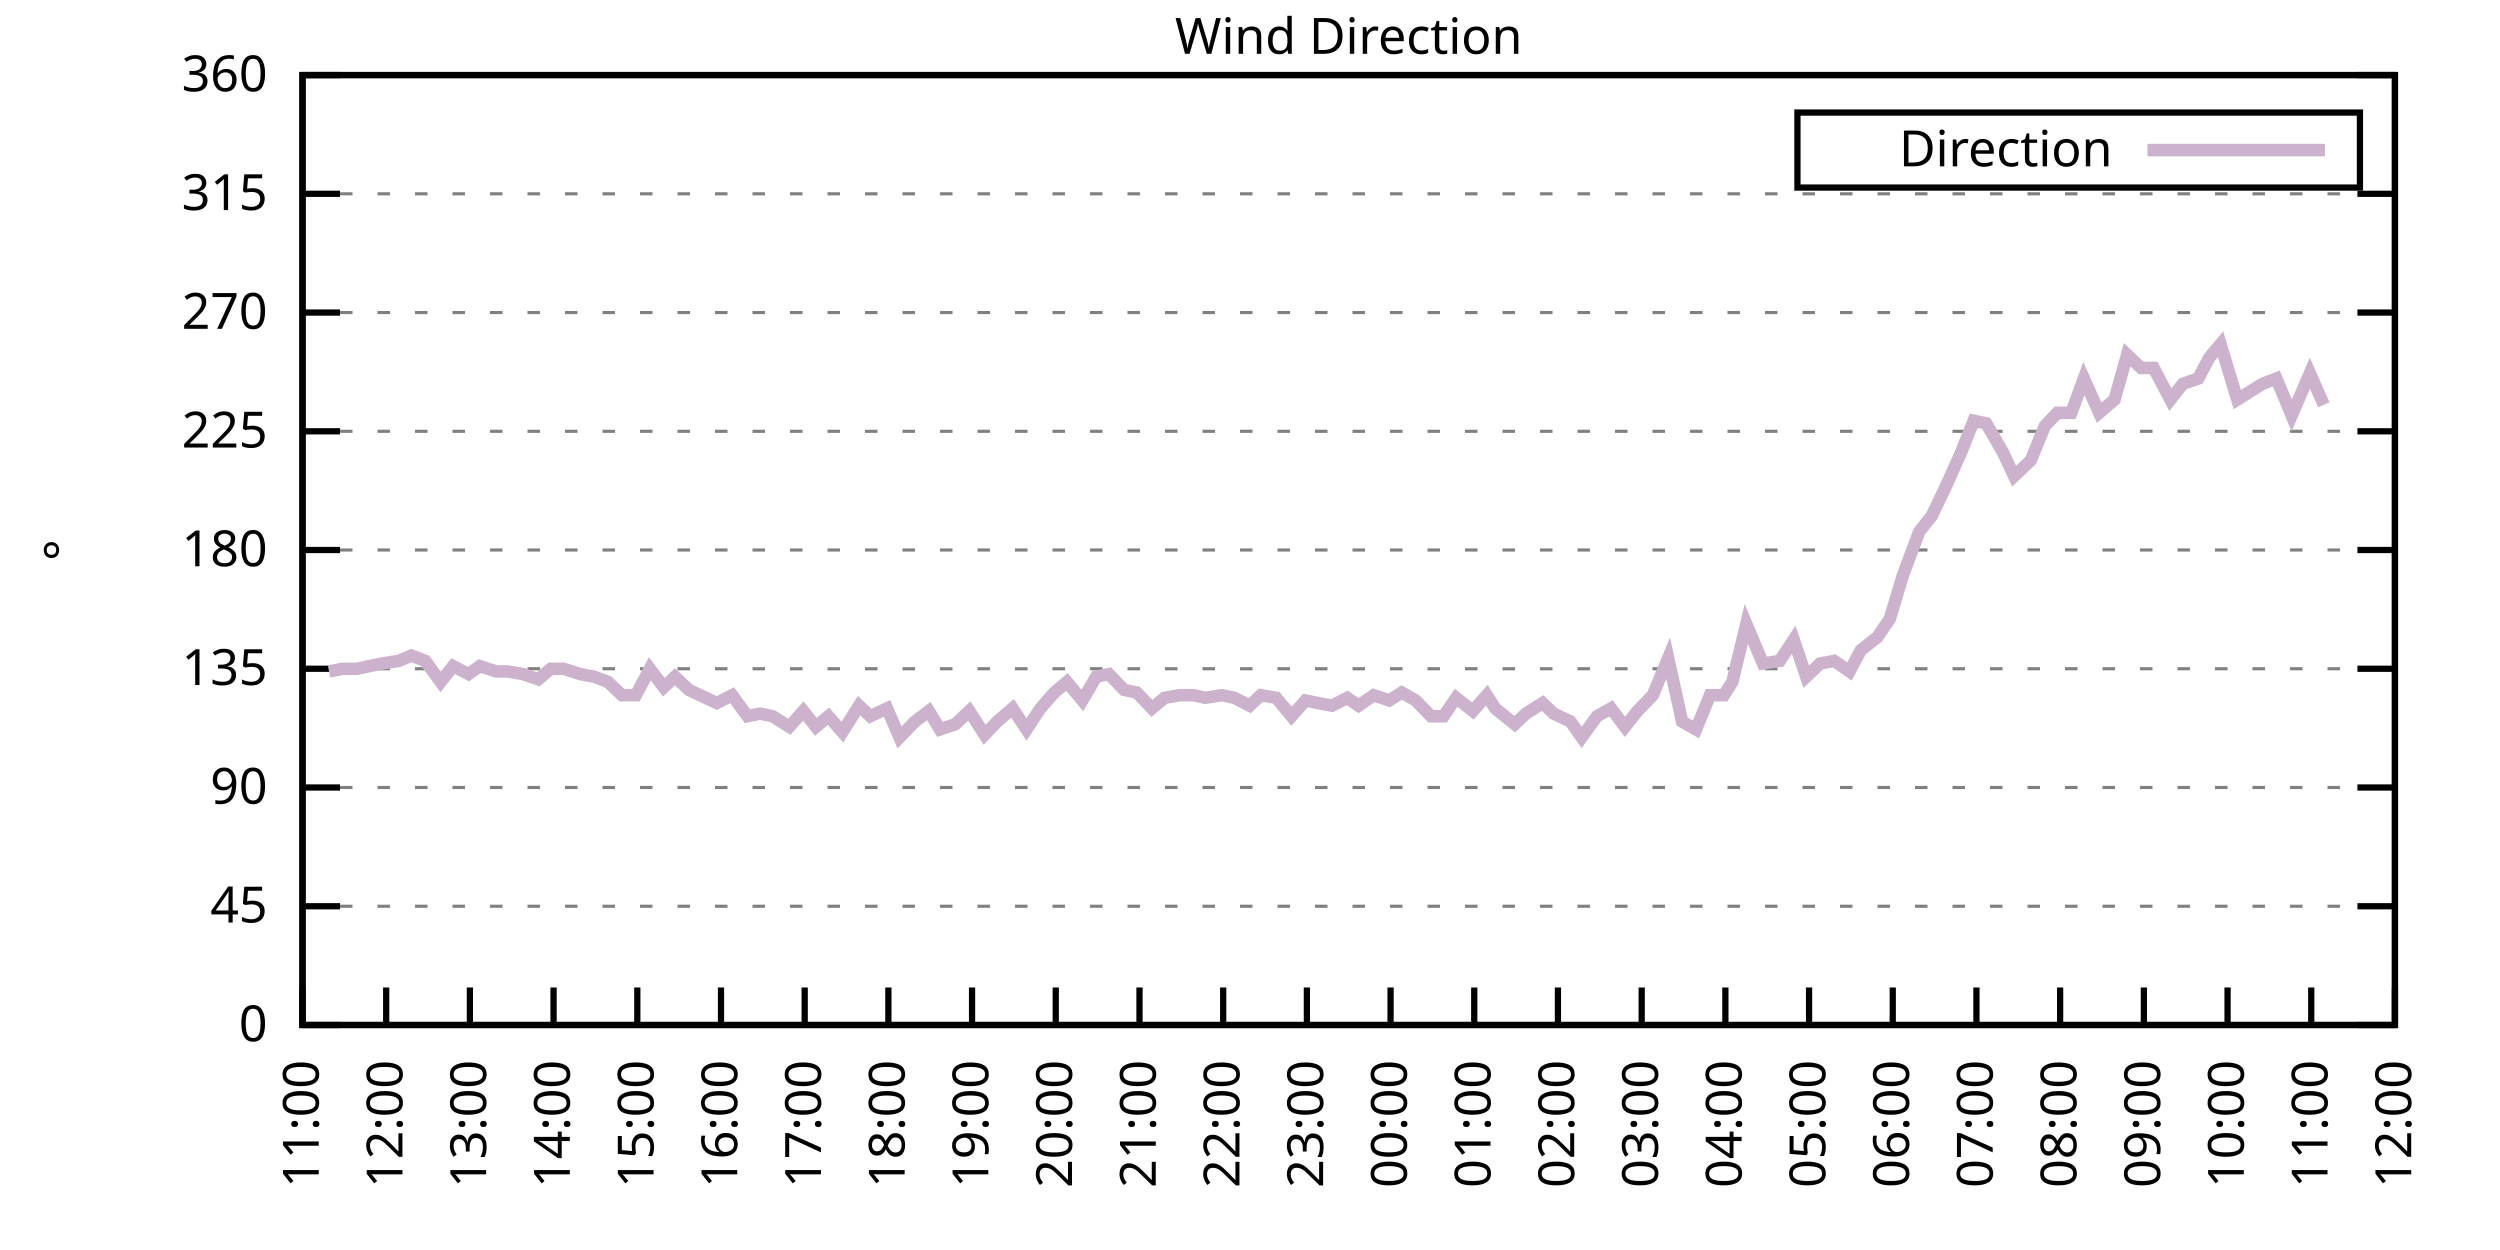
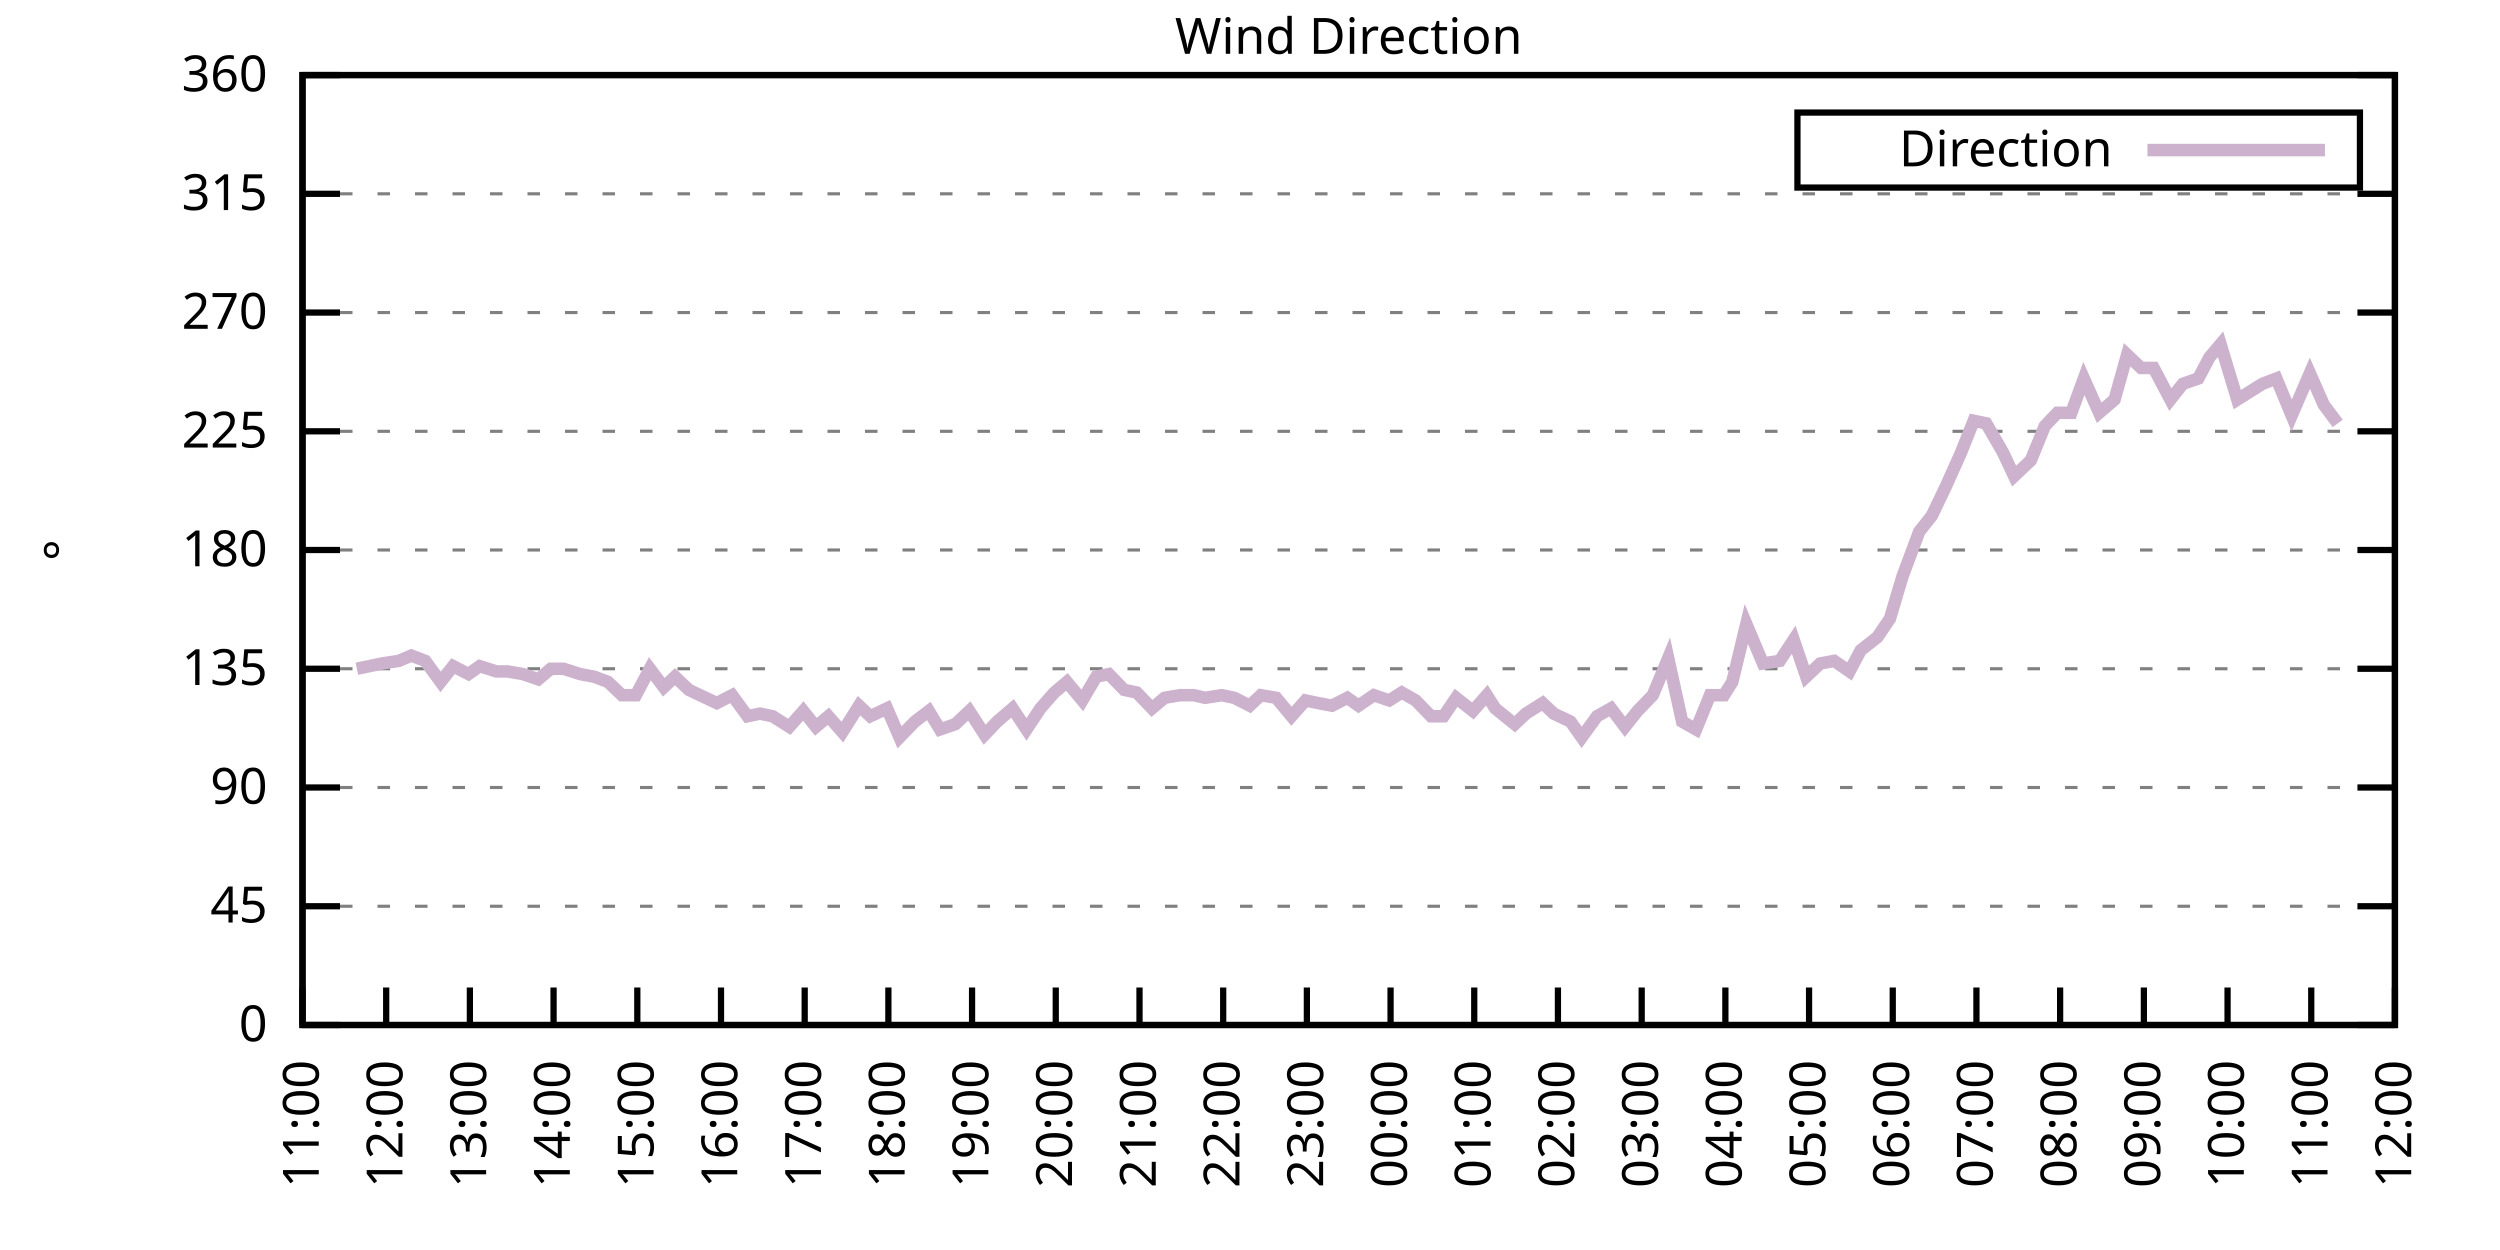
<svg xmlns="http://www.w3.org/2000/svg" xmlns:xlink="http://www.w3.org/1999/xlink" width="400" height="200" viewBox="0 0 400 200">
  <g id="gnuplot_canvas">
    <rect x="0" y="0" width="400" height="200" fill="none" />
    <defs>
      <circle id="gpDot" r="0.5" stroke-width="0.5" stroke="currentColor" />
      <path id="gpPt0" stroke-width="0.333" stroke="currentColor" d="M-1,0 h2 M0,-1 v2" />
      <path id="gpPt1" stroke-width="0.333" stroke="currentColor" d="M-1,-1 L1,1 M1,-1 L-1,1" />
      <path id="gpPt2" stroke-width="0.333" stroke="currentColor" d="M-1,0 L1,0 M0,-1 L0,1 M-1,-1 L1,1 M-1,1 L1,-1" />
      <rect id="gpPt3" stroke-width="0.333" stroke="currentColor" x="-1" y="-1" width="2" height="2" />
      <rect id="gpPt4" stroke-width="0.333" stroke="currentColor" fill="currentColor" x="-1" y="-1" width="2" height="2" />
      <circle id="gpPt5" stroke-width="0.333" stroke="currentColor" cx="0" cy="0" r="1" />
      <use xlink:href="#gpPt5" id="gpPt6" fill="currentColor" stroke="none" />
      <path id="gpPt7" stroke-width="0.333" stroke="currentColor" d="M0,-1.33 L-1.33,0.67 L1.33,0.67 z" />
      <use xlink:href="#gpPt7" id="gpPt8" fill="currentColor" stroke="none" />
      <use xlink:href="#gpPt7" id="gpPt9" stroke="currentColor" transform="rotate(180)" />
      <use xlink:href="#gpPt9" id="gpPt10" fill="currentColor" stroke="none" />
      <use xlink:href="#gpPt3" id="gpPt11" stroke="currentColor" transform="rotate(45)" />
      <use xlink:href="#gpPt11" id="gpPt12" fill="currentColor" stroke="none" />
      <path id="gpPt13" stroke-width="0.333" stroke="currentColor" d="M0,1.330 L1.265,0.411 L0.782,-1.067 L-0.782,-1.076 L-1.265,0.411 z" />
      <use xlink:href="#gpPt13" id="gpPt14" fill="currentColor" stroke="none" />
      <filter id="textbox" filterUnits="objectBoundingBox" x="0" y="0" height="1" width="1">
        <feFlood flood-color="white" flood-opacity="1" result="bgnd" />
        <feComposite in="SourceGraphic" in2="bgnd" operator="atop" />
      </filter>
      <filter id="greybox" filterUnits="objectBoundingBox" x="0" y="0" height="1" width="1">
        <feFlood flood-color="lightgrey" flood-opacity="1" result="grey" />
        <feComposite in="SourceGraphic" in2="grey" operator="atop" />
      </filter>
    </defs>
    <g fill="none" color="white" stroke="currentColor" stroke-width="1.00" stroke-linecap="butt" stroke-linejoin="miter">
</g>
    <g fill="none" color="black" stroke="currentColor" stroke-width="1.00" stroke-linecap="butt" stroke-linejoin="miter">
      <g stroke="none" shape-rendering="crispEdges">
        <polygon fill="rgb(255, 255, 255)" points="48.40,164.00 383.18,164.00 383.18,12.02 48.40,12.02 " />
      </g>
    </g>
    <g fill="none" color="black" stroke="currentColor" stroke-width="1.00" stroke-linecap="butt" stroke-linejoin="miter">
</g>
    <g fill="none" color="black" stroke="black" stroke-width="0.50" stroke-linecap="butt" stroke-linejoin="miter">
</g>
    <g fill="none" color="gray" stroke="currentColor" stroke-width="0.50" stroke-linecap="butt" stroke-linejoin="miter">
      <path stroke="gray" stroke-dasharray="2,4" class="gridline" d="M48.40,164.00 L383.19,164.00  " />
    </g>
    <g fill="none" color="gray" stroke="gray" stroke-width="1.00" stroke-linecap="butt" stroke-linejoin="miter">
</g>
    <g fill="none" color="black" stroke="currentColor" stroke-width="1.00" stroke-linecap="butt" stroke-linejoin="miter">
      <path stroke="black" d="M48.40,164.00 L54.40,164.00 M383.19,164.00 L377.19,164.00  " />
      <g transform="translate(42.80,166.60)" stroke="none" fill="black" font-family="Sans" font-size="8.00" text-anchor="end">
        <text>
          <tspan font-family="Sans"> 0</tspan>
        </text>
      </g>
    </g>
    <g fill="none" color="black" stroke="currentColor" stroke-width="1.00" stroke-linecap="butt" stroke-linejoin="miter">
</g>
    <g fill="none" color="black" stroke="black" stroke-width="0.50" stroke-linecap="butt" stroke-linejoin="miter">
</g>
    <g fill="none" color="gray" stroke="currentColor" stroke-width="0.50" stroke-linecap="butt" stroke-linejoin="miter">
      <path stroke="gray" stroke-dasharray="2,4" class="gridline" d="M48.40,145.00 L383.19,145.00  " />
    </g>
    <g fill="none" color="gray" stroke="gray" stroke-width="1.00" stroke-linecap="butt" stroke-linejoin="miter">
</g>
    <g fill="none" color="black" stroke="currentColor" stroke-width="1.00" stroke-linecap="butt" stroke-linejoin="miter">
      <path stroke="black" d="M48.40,145.00 L54.40,145.00 M383.19,145.00 L377.19,145.00  " />
      <g transform="translate(42.80,147.60)" stroke="none" fill="black" font-family="Sans" font-size="8.00" text-anchor="end">
        <text>
          <tspan font-family="Sans"> 45</tspan>
        </text>
      </g>
    </g>
    <g fill="none" color="black" stroke="currentColor" stroke-width="1.00" stroke-linecap="butt" stroke-linejoin="miter">
</g>
    <g fill="none" color="black" stroke="black" stroke-width="0.50" stroke-linecap="butt" stroke-linejoin="miter">
</g>
    <g fill="none" color="gray" stroke="currentColor" stroke-width="0.50" stroke-linecap="butt" stroke-linejoin="miter">
      <path stroke="gray" stroke-dasharray="2,4" class="gridline" d="M48.40,126.00 L383.19,126.00  " />
    </g>
    <g fill="none" color="gray" stroke="gray" stroke-width="1.00" stroke-linecap="butt" stroke-linejoin="miter">
</g>
    <g fill="none" color="black" stroke="currentColor" stroke-width="1.00" stroke-linecap="butt" stroke-linejoin="miter">
      <path stroke="black" d="M48.40,126.00 L54.40,126.00 M383.19,126.00 L377.19,126.00  " />
      <g transform="translate(42.80,128.60)" stroke="none" fill="black" font-family="Sans" font-size="8.00" text-anchor="end">
        <text>
          <tspan font-family="Sans"> 90</tspan>
        </text>
      </g>
    </g>
    <g fill="none" color="black" stroke="currentColor" stroke-width="1.00" stroke-linecap="butt" stroke-linejoin="miter">
</g>
    <g fill="none" color="black" stroke="black" stroke-width="0.50" stroke-linecap="butt" stroke-linejoin="miter">
</g>
    <g fill="none" color="gray" stroke="currentColor" stroke-width="0.50" stroke-linecap="butt" stroke-linejoin="miter">
      <path stroke="gray" stroke-dasharray="2,4" class="gridline" d="M48.40,107.00 L383.19,107.00  " />
    </g>
    <g fill="none" color="gray" stroke="gray" stroke-width="1.00" stroke-linecap="butt" stroke-linejoin="miter">
</g>
    <g fill="none" color="black" stroke="currentColor" stroke-width="1.00" stroke-linecap="butt" stroke-linejoin="miter">
      <path stroke="black" d="M48.40,107.00 L54.40,107.00 M383.19,107.00 L377.19,107.00  " />
      <g transform="translate(42.80,109.60)" stroke="none" fill="black" font-family="Sans" font-size="8.00" text-anchor="end">
        <text>
          <tspan font-family="Sans"> 135</tspan>
        </text>
      </g>
    </g>
    <g fill="none" color="black" stroke="currentColor" stroke-width="1.00" stroke-linecap="butt" stroke-linejoin="miter">
</g>
    <g fill="none" color="black" stroke="black" stroke-width="0.50" stroke-linecap="butt" stroke-linejoin="miter">
</g>
    <g fill="none" color="gray" stroke="currentColor" stroke-width="0.50" stroke-linecap="butt" stroke-linejoin="miter">
      <path stroke="gray" stroke-dasharray="2,4" class="gridline" d="M48.40,88.00 L383.19,88.00  " />
    </g>
    <g fill="none" color="gray" stroke="gray" stroke-width="1.00" stroke-linecap="butt" stroke-linejoin="miter">
</g>
    <g fill="none" color="black" stroke="currentColor" stroke-width="1.00" stroke-linecap="butt" stroke-linejoin="miter">
      <path stroke="black" d="M48.40,88.00 L54.40,88.00 M383.19,88.00 L377.19,88.00  " />
      <g transform="translate(42.80,90.60)" stroke="none" fill="black" font-family="Sans" font-size="8.00" text-anchor="end">
        <text>
          <tspan font-family="Sans"> 180</tspan>
        </text>
      </g>
    </g>
    <g fill="none" color="black" stroke="currentColor" stroke-width="1.00" stroke-linecap="butt" stroke-linejoin="miter">
</g>
    <g fill="none" color="black" stroke="black" stroke-width="0.50" stroke-linecap="butt" stroke-linejoin="miter">
</g>
    <g fill="none" color="gray" stroke="currentColor" stroke-width="0.50" stroke-linecap="butt" stroke-linejoin="miter">
      <path stroke="gray" stroke-dasharray="2,4" class="gridline" d="M48.40,69.01 L383.19,69.01  " />
    </g>
    <g fill="none" color="gray" stroke="gray" stroke-width="1.00" stroke-linecap="butt" stroke-linejoin="miter">
</g>
    <g fill="none" color="black" stroke="currentColor" stroke-width="1.00" stroke-linecap="butt" stroke-linejoin="miter">
      <path stroke="black" d="M48.40,69.01 L54.40,69.01 M383.19,69.01 L377.19,69.01  " />
      <g transform="translate(42.80,71.61)" stroke="none" fill="black" font-family="Sans" font-size="8.00" text-anchor="end">
        <text>
          <tspan font-family="Sans"> 225</tspan>
        </text>
      </g>
    </g>
    <g fill="none" color="black" stroke="currentColor" stroke-width="1.00" stroke-linecap="butt" stroke-linejoin="miter">
</g>
    <g fill="none" color="black" stroke="black" stroke-width="0.50" stroke-linecap="butt" stroke-linejoin="miter">
</g>
    <g fill="none" color="gray" stroke="currentColor" stroke-width="0.50" stroke-linecap="butt" stroke-linejoin="miter">
      <path stroke="gray" stroke-dasharray="2,4" class="gridline" d="M48.40,50.01 L383.19,50.01  " />
    </g>
    <g fill="none" color="gray" stroke="gray" stroke-width="1.00" stroke-linecap="butt" stroke-linejoin="miter">
</g>
    <g fill="none" color="black" stroke="currentColor" stroke-width="1.00" stroke-linecap="butt" stroke-linejoin="miter">
      <path stroke="black" d="M48.40,50.01 L54.40,50.01 M383.19,50.01 L377.19,50.01  " />
      <g transform="translate(42.80,52.61)" stroke="none" fill="black" font-family="Sans" font-size="8.00" text-anchor="end">
        <text>
          <tspan font-family="Sans"> 270</tspan>
        </text>
      </g>
    </g>
    <g fill="none" color="black" stroke="currentColor" stroke-width="1.00" stroke-linecap="butt" stroke-linejoin="miter">
</g>
    <g fill="none" color="black" stroke="black" stroke-width="0.50" stroke-linecap="butt" stroke-linejoin="miter">
</g>
    <g fill="none" color="gray" stroke="currentColor" stroke-width="0.50" stroke-linecap="butt" stroke-linejoin="miter">
      <path stroke="gray" stroke-dasharray="2,4" class="gridline" d="M48.40,31.01 L383.19,31.01  " />
    </g>
    <g fill="none" color="gray" stroke="gray" stroke-width="1.00" stroke-linecap="butt" stroke-linejoin="miter">
</g>
    <g fill="none" color="black" stroke="currentColor" stroke-width="1.00" stroke-linecap="butt" stroke-linejoin="miter">
      <path stroke="black" d="M48.40,31.01 L54.40,31.01 M383.19,31.01 L377.19,31.01  " />
      <g transform="translate(42.80,33.61)" stroke="none" fill="black" font-family="Sans" font-size="8.00" text-anchor="end">
        <text>
          <tspan font-family="Sans"> 315</tspan>
        </text>
      </g>
    </g>
    <g fill="none" color="black" stroke="currentColor" stroke-width="1.00" stroke-linecap="butt" stroke-linejoin="miter">
</g>
    <g fill="none" color="black" stroke="black" stroke-width="0.50" stroke-linecap="butt" stroke-linejoin="miter">
</g>
    <g fill="none" color="gray" stroke="currentColor" stroke-width="0.50" stroke-linecap="butt" stroke-linejoin="miter">
      <path stroke="gray" stroke-dasharray="2,4" class="gridline" d="M48.40,12.01 L383.19,12.01  " />
    </g>
    <g fill="none" color="gray" stroke="gray" stroke-width="1.00" stroke-linecap="butt" stroke-linejoin="miter">
</g>
    <g fill="none" color="black" stroke="currentColor" stroke-width="1.00" stroke-linecap="butt" stroke-linejoin="miter">
      <path stroke="black" d="M48.40,12.01 L54.40,12.01 M383.19,12.01 L377.19,12.01  " />
      <g transform="translate(42.80,14.61)" stroke="none" fill="black" font-family="Sans" font-size="8.00" text-anchor="end">
        <text>
          <tspan font-family="Sans"> 360</tspan>
        </text>
      </g>
    </g>
    <g fill="none" color="black" stroke="currentColor" stroke-width="1.00" stroke-linecap="butt" stroke-linejoin="miter">
      <path stroke="black" d="M48.40,164.00 L48.40,158.00  " />
      <g transform="translate(51.00,169.60) rotate(270.00)" stroke="none" fill="black" font-family="Sans" font-size="8.00" text-anchor="end">
        <text>
          <tspan font-family="Sans">11:00</tspan>
        </text>
      </g>
    </g>
    <g fill="none" color="black" stroke="currentColor" stroke-width="1.00" stroke-linecap="butt" stroke-linejoin="miter">
      <path stroke="black" d="M61.79,164.00 L61.79,158.00  " />
      <g transform="translate(64.39,169.60) rotate(270.00)" stroke="none" fill="black" font-family="Sans" font-size="8.00" text-anchor="end">
        <text>
          <tspan font-family="Sans">12:00</tspan>
        </text>
      </g>
    </g>
    <g fill="none" color="black" stroke="currentColor" stroke-width="1.00" stroke-linecap="butt" stroke-linejoin="miter">
      <path stroke="black" d="M75.18,164.00 L75.18,158.00  " />
      <g transform="translate(77.78,169.60) rotate(270.00)" stroke="none" fill="black" font-family="Sans" font-size="8.00" text-anchor="end">
        <text>
          <tspan font-family="Sans">13:00</tspan>
        </text>
      </g>
    </g>
    <g fill="none" color="black" stroke="currentColor" stroke-width="1.00" stroke-linecap="butt" stroke-linejoin="miter">
      <path stroke="black" d="M88.57,164.00 L88.57,158.00  " />
      <g transform="translate(91.17,169.60) rotate(270.00)" stroke="none" fill="black" font-family="Sans" font-size="8.00" text-anchor="end">
        <text>
          <tspan font-family="Sans">14:00</tspan>
        </text>
      </g>
    </g>
    <g fill="none" color="black" stroke="currentColor" stroke-width="1.00" stroke-linecap="butt" stroke-linejoin="miter">
      <path stroke="black" d="M101.97,164.00 L101.97,158.00  " />
      <g transform="translate(104.57,169.60) rotate(270.00)" stroke="none" fill="black" font-family="Sans" font-size="8.00" text-anchor="end">
        <text>
          <tspan font-family="Sans">15:00</tspan>
        </text>
      </g>
    </g>
    <g fill="none" color="black" stroke="currentColor" stroke-width="1.00" stroke-linecap="butt" stroke-linejoin="miter">
      <path stroke="black" d="M115.36,164.00 L115.36,158.00  " />
      <g transform="translate(117.96,169.60) rotate(270.00)" stroke="none" fill="black" font-family="Sans" font-size="8.00" text-anchor="end">
        <text>
          <tspan font-family="Sans">16:00</tspan>
        </text>
      </g>
    </g>
    <g fill="none" color="black" stroke="currentColor" stroke-width="1.00" stroke-linecap="butt" stroke-linejoin="miter">
      <path stroke="black" d="M128.75,164.00 L128.75,158.00  " />
      <g transform="translate(131.35,169.60) rotate(270.00)" stroke="none" fill="black" font-family="Sans" font-size="8.00" text-anchor="end">
        <text>
          <tspan font-family="Sans">17:00</tspan>
        </text>
      </g>
    </g>
    <g fill="none" color="black" stroke="currentColor" stroke-width="1.00" stroke-linecap="butt" stroke-linejoin="miter">
      <path stroke="black" d="M142.14,164.00 L142.14,158.00  " />
      <g transform="translate(144.74,169.60) rotate(270.00)" stroke="none" fill="black" font-family="Sans" font-size="8.00" text-anchor="end">
        <text>
          <tspan font-family="Sans">18:00</tspan>
        </text>
      </g>
    </g>
    <g fill="none" color="black" stroke="currentColor" stroke-width="1.00" stroke-linecap="butt" stroke-linejoin="miter">
      <path stroke="black" d="M155.53,164.00 L155.53,158.00  " />
      <g transform="translate(158.13,169.60) rotate(270.00)" stroke="none" fill="black" font-family="Sans" font-size="8.00" text-anchor="end">
        <text>
          <tspan font-family="Sans">19:00</tspan>
        </text>
      </g>
    </g>
    <g fill="none" color="black" stroke="currentColor" stroke-width="1.00" stroke-linecap="butt" stroke-linejoin="miter">
      <path stroke="black" d="M168.92,164.00 L168.92,158.00  " />
      <g transform="translate(171.52,169.60) rotate(270.00)" stroke="none" fill="black" font-family="Sans" font-size="8.00" text-anchor="end">
        <text>
          <tspan font-family="Sans">20:00</tspan>
        </text>
      </g>
    </g>
    <g fill="none" color="black" stroke="currentColor" stroke-width="1.00" stroke-linecap="butt" stroke-linejoin="miter">
      <path stroke="black" d="M182.32,164.00 L182.32,158.00  " />
      <g transform="translate(184.92,169.60) rotate(270.00)" stroke="none" fill="black" font-family="Sans" font-size="8.00" text-anchor="end">
        <text>
          <tspan font-family="Sans">21:00</tspan>
        </text>
      </g>
    </g>
    <g fill="none" color="black" stroke="currentColor" stroke-width="1.00" stroke-linecap="butt" stroke-linejoin="miter">
      <path stroke="black" d="M195.71,164.00 L195.71,158.00  " />
      <g transform="translate(198.31,169.60) rotate(270.00)" stroke="none" fill="black" font-family="Sans" font-size="8.00" text-anchor="end">
        <text>
          <tspan font-family="Sans">22:00</tspan>
        </text>
      </g>
    </g>
    <g fill="none" color="black" stroke="currentColor" stroke-width="1.00" stroke-linecap="butt" stroke-linejoin="miter">
      <path stroke="black" d="M209.10,164.00 L209.10,158.00  " />
      <g transform="translate(211.70,169.60) rotate(270.00)" stroke="none" fill="black" font-family="Sans" font-size="8.00" text-anchor="end">
        <text>
          <tspan font-family="Sans">23:00</tspan>
        </text>
      </g>
    </g>
    <g fill="none" color="black" stroke="currentColor" stroke-width="1.00" stroke-linecap="butt" stroke-linejoin="miter">
      <path stroke="black" d="M222.49,164.00 L222.49,158.00  " />
      <g transform="translate(225.09,169.60) rotate(270.00)" stroke="none" fill="black" font-family="Sans" font-size="8.00" text-anchor="end">
        <text>
          <tspan font-family="Sans">00:00</tspan>
        </text>
      </g>
    </g>
    <g fill="none" color="black" stroke="currentColor" stroke-width="1.00" stroke-linecap="butt" stroke-linejoin="miter">
      <path stroke="black" d="M235.88,164.00 L235.88,158.00  " />
      <g transform="translate(238.48,169.60) rotate(270.00)" stroke="none" fill="black" font-family="Sans" font-size="8.00" text-anchor="end">
        <text>
          <tspan font-family="Sans">01:00</tspan>
        </text>
      </g>
    </g>
    <g fill="none" color="black" stroke="currentColor" stroke-width="1.00" stroke-linecap="butt" stroke-linejoin="miter">
      <path stroke="black" d="M249.27,164.00 L249.27,158.00  " />
      <g transform="translate(251.87,169.60) rotate(270.00)" stroke="none" fill="black" font-family="Sans" font-size="8.00" text-anchor="end">
        <text>
          <tspan font-family="Sans">02:00</tspan>
        </text>
      </g>
    </g>
    <g fill="none" color="black" stroke="currentColor" stroke-width="1.00" stroke-linecap="butt" stroke-linejoin="miter">
      <path stroke="black" d="M262.67,164.00 L262.67,158.00  " />
      <g transform="translate(265.27,169.60) rotate(270.00)" stroke="none" fill="black" font-family="Sans" font-size="8.00" text-anchor="end">
        <text>
          <tspan font-family="Sans">03:00</tspan>
        </text>
      </g>
    </g>
    <g fill="none" color="black" stroke="currentColor" stroke-width="1.00" stroke-linecap="butt" stroke-linejoin="miter">
      <path stroke="black" d="M276.06,164.00 L276.06,158.00  " />
      <g transform="translate(278.66,169.60) rotate(270.00)" stroke="none" fill="black" font-family="Sans" font-size="8.00" text-anchor="end">
        <text>
          <tspan font-family="Sans">04:00</tspan>
        </text>
      </g>
    </g>
    <g fill="none" color="black" stroke="currentColor" stroke-width="1.00" stroke-linecap="butt" stroke-linejoin="miter">
      <path stroke="black" d="M289.45,164.00 L289.45,158.00  " />
      <g transform="translate(292.05,169.60) rotate(270.00)" stroke="none" fill="black" font-family="Sans" font-size="8.00" text-anchor="end">
        <text>
          <tspan font-family="Sans">05:00</tspan>
        </text>
      </g>
    </g>
    <g fill="none" color="black" stroke="currentColor" stroke-width="1.00" stroke-linecap="butt" stroke-linejoin="miter">
      <path stroke="black" d="M302.84,164.00 L302.84,158.00  " />
      <g transform="translate(305.44,169.60) rotate(270.00)" stroke="none" fill="black" font-family="Sans" font-size="8.00" text-anchor="end">
        <text>
          <tspan font-family="Sans">06:00</tspan>
        </text>
      </g>
    </g>
    <g fill="none" color="black" stroke="currentColor" stroke-width="1.00" stroke-linecap="butt" stroke-linejoin="miter">
      <path stroke="black" d="M316.23,164.00 L316.23,158.00  " />
      <g transform="translate(318.83,169.60) rotate(270.00)" stroke="none" fill="black" font-family="Sans" font-size="8.00" text-anchor="end">
        <text>
          <tspan font-family="Sans">07:00</tspan>
        </text>
      </g>
    </g>
    <g fill="none" color="black" stroke="currentColor" stroke-width="1.00" stroke-linecap="butt" stroke-linejoin="miter">
      <path stroke="black" d="M329.62,164.00 L329.62,158.00  " />
      <g transform="translate(332.22,169.60) rotate(270.00)" stroke="none" fill="black" font-family="Sans" font-size="8.00" text-anchor="end">
        <text>
          <tspan font-family="Sans">08:00</tspan>
        </text>
      </g>
    </g>
    <g fill="none" color="black" stroke="currentColor" stroke-width="1.00" stroke-linecap="butt" stroke-linejoin="miter">
      <path stroke="black" d="M343.02,164.00 L343.02,158.00  " />
      <g transform="translate(345.62,169.60) rotate(270.00)" stroke="none" fill="black" font-family="Sans" font-size="8.00" text-anchor="end">
        <text>
          <tspan font-family="Sans">09:00</tspan>
        </text>
      </g>
    </g>
    <g fill="none" color="black" stroke="currentColor" stroke-width="1.00" stroke-linecap="butt" stroke-linejoin="miter">
      <path stroke="black" d="M356.41,164.00 L356.41,158.00  " />
      <g transform="translate(359.01,169.60) rotate(270.00)" stroke="none" fill="black" font-family="Sans" font-size="8.00" text-anchor="end">
        <text>
          <tspan font-family="Sans">10:00</tspan>
        </text>
      </g>
    </g>
    <g fill="none" color="black" stroke="currentColor" stroke-width="1.00" stroke-linecap="butt" stroke-linejoin="miter">
      <path stroke="black" d="M369.80,164.00 L369.80,158.00  " />
      <g transform="translate(372.40,169.60) rotate(270.00)" stroke="none" fill="black" font-family="Sans" font-size="8.00" text-anchor="end">
        <text>
          <tspan font-family="Sans">11:00</tspan>
        </text>
      </g>
    </g>
    <g fill="none" color="black" stroke="currentColor" stroke-width="1.00" stroke-linecap="butt" stroke-linejoin="miter">
      <path stroke="black" d="M383.19,164.00 L383.19,158.00  " />
      <g transform="translate(385.79,169.60) rotate(270.00)" stroke="none" fill="black" font-family="Sans" font-size="8.00" text-anchor="end">
        <text>
          <tspan font-family="Sans">12:00</tspan>
        </text>
      </g>
    </g>
    <g fill="none" color="black" stroke="currentColor" stroke-width="1.00" stroke-linecap="butt" stroke-linejoin="miter">
</g>
    <g fill="none" color="black" stroke="currentColor" stroke-width="1.00" stroke-linecap="butt" stroke-linejoin="miter">
      <path stroke="black" d="M48.40,12.01 L48.40,164.00 L383.19,164.00 L383.19,12.01 L48.40,12.01 Z  " />
    </g>
    <g fill="none" color="black" stroke="currentColor" stroke-width="1.00" stroke-linecap="butt" stroke-linejoin="miter">
</g>
    <g fill="none" color="black" stroke="currentColor" stroke-width="1.00" stroke-linecap="butt" stroke-linejoin="miter">
      <path stroke="black" d="M287.59,30.01 L287.59,18.01 L377.59,18.01 L377.59,30.01 L287.59,30.01 Z  " />
    </g>
    <g id="Wind_direction_plot_1">
      <g fill="none" color="white" stroke="black" stroke-width="2.00" stroke-linecap="butt" stroke-linejoin="miter">
</g>
      <g fill="none" color="black" stroke="currentColor" stroke-width="2.00" stroke-linecap="butt" stroke-linejoin="miter">
        <g transform="translate(337.99,26.61)" stroke="none" fill="black" font-family="Sans" font-size="8.00" text-anchor="end">
          <text>
            <tspan font-family="Sans">Direction</tspan>
          </text>
        </g>
      </g>
      <g fill="none" color="black" stroke="currentColor" stroke-width="2.00" stroke-linecap="butt" stroke-linejoin="miter">
-         <path stroke="rgb(204, 178, 204)" d="M343.59,24.01 L371.99,24.01 M52.64,107.43 L54.87,107.00 L57.10,107.00 L61.12,106.16 L63.80,105.74 L65.81,104.89   L68.04,105.74 L70.50,109.11 L72.50,106.58 L74.96,107.85 L76.75,106.58 L79.42,107.43 L81.21,107.43 L83.66,107.85   L86.12,108.69 L88.13,107.00 L90.14,107.00 L92.82,107.85 L95.05,108.27 L97.28,109.11 L99.51,111.23 L101.74,111.23   L103.98,107.00 L106.21,109.96 L107.99,108.27 L110.22,110.38 L112.90,111.65 L114.69,112.49 L117.14,111.23 L119.60,114.60   L121.61,114.18 L123.62,114.60 L126.29,116.29 L128.53,113.76 L130.54,116.29 L132.54,114.60 L134.78,117.14 L137.45,112.91   L139.24,114.60 L141.92,113.34 L143.93,117.98 L146.38,115.45 L148.61,113.76 L150.40,116.71 L152.85,115.87 L155.09,113.76   L157.54,117.56 L159.55,115.45 L162.01,113.34 L164.24,116.71 L166.47,113.34 L168.70,110.80 L170.71,109.11 L173.17,112.07   L175.40,108.27 L177.41,107.85 L179.86,110.38 L181.87,110.80 L184.32,113.34 L186.33,111.65 L188.79,111.23 L191.02,111.23   L192.81,111.65 L195.48,111.23 L197.49,111.65 L199.95,112.91 L201.73,111.23 L204.19,111.65 L206.64,114.60 L208.88,112.07   L210.88,112.49 L213.12,112.91 L215.57,111.65 L217.36,112.91 L219.81,111.23 L222.27,112.07 L224.28,110.80 L226.51,112.07   L228.96,114.60 L230.97,114.60 L232.98,111.65 L235.66,113.76 L237.89,111.23 L239.23,113.34 L242.36,115.87 L244.14,114.18   L246.82,112.49 L248.60,114.18 L251.28,115.45 L253.07,117.98 L255.52,114.60 L257.76,113.34 L259.99,116.29 L262.00,113.76   L264.45,111.23 L266.91,105.31 L269.14,115.45 L271.37,116.71 L273.60,111.23 L275.83,111.23 L277.17,109.11 L279.41,99.83   L282.08,106.16 L284.76,105.74 L286.99,102.36 L289.00,108.27 L291.23,106.16 L293.47,105.74 L295.92,107.43 L297.71,104.05   L300.39,101.94 L302.39,98.98 L304.40,92.23 L307.08,85.05 L309.09,82.52 L311.32,77.87 L313.78,72.38 L315.79,67.32   L317.79,67.74 L320.47,72.38 L322.26,76.18 L324.94,73.65 L327.17,68.16 L329.18,66.05 L331.41,66.05 L333.42,60.56   L335.87,66.05 L338.33,63.94 L340.34,56.76 L342.57,58.87 L344.58,58.87 L347.26,63.94 L349.26,61.41 L351.72,60.56   L353.51,57.18 L355.29,55.07 L357.97,63.94 L359.98,62.67 L361.99,61.41 L364.22,60.56 L366.67,66.47 L369.58,59.72   L371.81,64.78  " />
+         <path stroke="rgb(204, 178, 204)" d="M343.59,24.01 L371.99,24.01 M57.10,107.00 L61.12,106.16 L63.80,105.74 L65.81,104.89 L68.04,105.74 L70.50,109.11   L72.50,106.58 L74.96,107.85 L76.75,106.58 L79.42,107.43 L81.21,107.43 L83.66,107.85 L86.12,108.69 L88.13,107.00   L90.14,107.00 L92.82,107.85 L95.05,108.27 L97.28,109.11 L99.51,111.23 L101.74,111.23 L103.98,107.00 L106.21,109.96   L107.99,108.27 L110.22,110.38 L112.90,111.65 L114.69,112.49 L117.14,111.23 L119.60,114.60 L121.61,114.18 L123.62,114.60   L126.29,116.29 L128.53,113.76 L130.54,116.29 L132.54,114.60 L134.78,117.14 L137.45,112.91 L139.24,114.60 L141.92,113.34   L143.93,117.98 L146.38,115.45 L148.61,113.76 L150.40,116.71 L152.85,115.87 L155.09,113.76 L157.54,117.56 L159.55,115.45   L162.01,113.34 L164.24,116.71 L166.47,113.34 L168.70,110.80 L170.71,109.11 L173.17,112.07 L175.40,108.27 L177.41,107.85   L179.86,110.38 L181.87,110.80 L184.32,113.34 L186.33,111.65 L188.79,111.23 L191.02,111.23 L192.81,111.65 L195.48,111.23   L197.49,111.65 L199.95,112.91 L201.73,111.23 L204.19,111.65 L206.64,114.60 L208.88,112.07 L210.88,112.49 L213.12,112.91   L215.57,111.65 L217.36,112.91 L219.81,111.23 L222.27,112.07 L224.28,110.80 L226.51,112.07 L228.96,114.60 L230.97,114.60   L232.98,111.65 L235.66,113.76 L237.89,111.23 L239.23,113.34 L242.36,115.87 L244.14,114.18 L246.82,112.49 L248.60,114.18   L251.28,115.45 L253.07,117.98 L255.52,114.60 L257.76,113.34 L259.99,116.29 L262.00,113.76 L264.45,111.23 L266.91,105.31   L269.14,115.45 L271.37,116.71 L273.60,111.23 L275.83,111.23 L277.17,109.11 L279.41,99.83 L282.08,106.16 L284.76,105.74   L286.99,102.36 L289.00,108.27 L291.23,106.16 L293.47,105.74 L295.92,107.43 L297.71,104.05 L300.39,101.94 L302.39,98.98   L304.40,92.23 L307.08,85.05 L309.09,82.52 L311.32,77.87 L313.78,72.38 L315.79,67.32 L317.79,67.74 L320.47,72.38   L322.26,76.18 L324.94,73.65 L327.17,68.16 L329.18,66.05 L331.41,66.05 L333.42,60.56 L335.87,66.05 L338.33,63.94   L340.34,56.76 L342.57,58.87 L344.58,58.87 L347.26,63.94 L349.26,61.41 L351.72,60.56 L353.51,57.18 L355.29,55.07   L357.97,63.94 L359.98,62.67 L361.99,61.41 L364.22,60.56 L366.67,66.47 L369.58,59.72 L371.81,64.78 L374.04,67.74    " />
      </g>
    </g>
    <g fill="none" color="black" stroke="currentColor" stroke-width="2.00" stroke-linecap="butt" stroke-linejoin="miter">
</g>
    <g fill="none" color="black" stroke="black" stroke-width="1.00" stroke-linecap="butt" stroke-linejoin="miter">
</g>
    <g fill="none" color="black" stroke="currentColor" stroke-width="1.00" stroke-linecap="butt" stroke-linejoin="miter">
      <path stroke="black" d="M48.40,12.01 L48.40,164.00 L383.19,164.00 L383.19,12.01 L48.40,12.01 Z  " />
      <g transform="translate(12.80,88.01) rotate(270.00)" stroke="none" fill="black" font-family="Sans" font-size="8.00" text-anchor="middle">
        <text>
          <tspan font-family="Sans">°</tspan>
        </text>
      </g>
    </g>
    <g fill="none" color="black" stroke="currentColor" stroke-width="1.00" stroke-linecap="butt" stroke-linejoin="miter">
</g>
    <g fill="none" color="black" stroke="currentColor" stroke-width="1.00" stroke-linecap="butt" stroke-linejoin="miter">
      <g transform="translate(215.79,8.61)" stroke="none" fill="black" font-family="Sans" font-size="8.00" text-anchor="middle">
        <text>
          <tspan font-family="Sans">Wind Direction</tspan>
        </text>
      </g>
    </g>
    <g fill="none" color="black" stroke="currentColor" stroke-width="1.00" stroke-linecap="butt" stroke-linejoin="miter">
</g>
  </g>
</svg>
